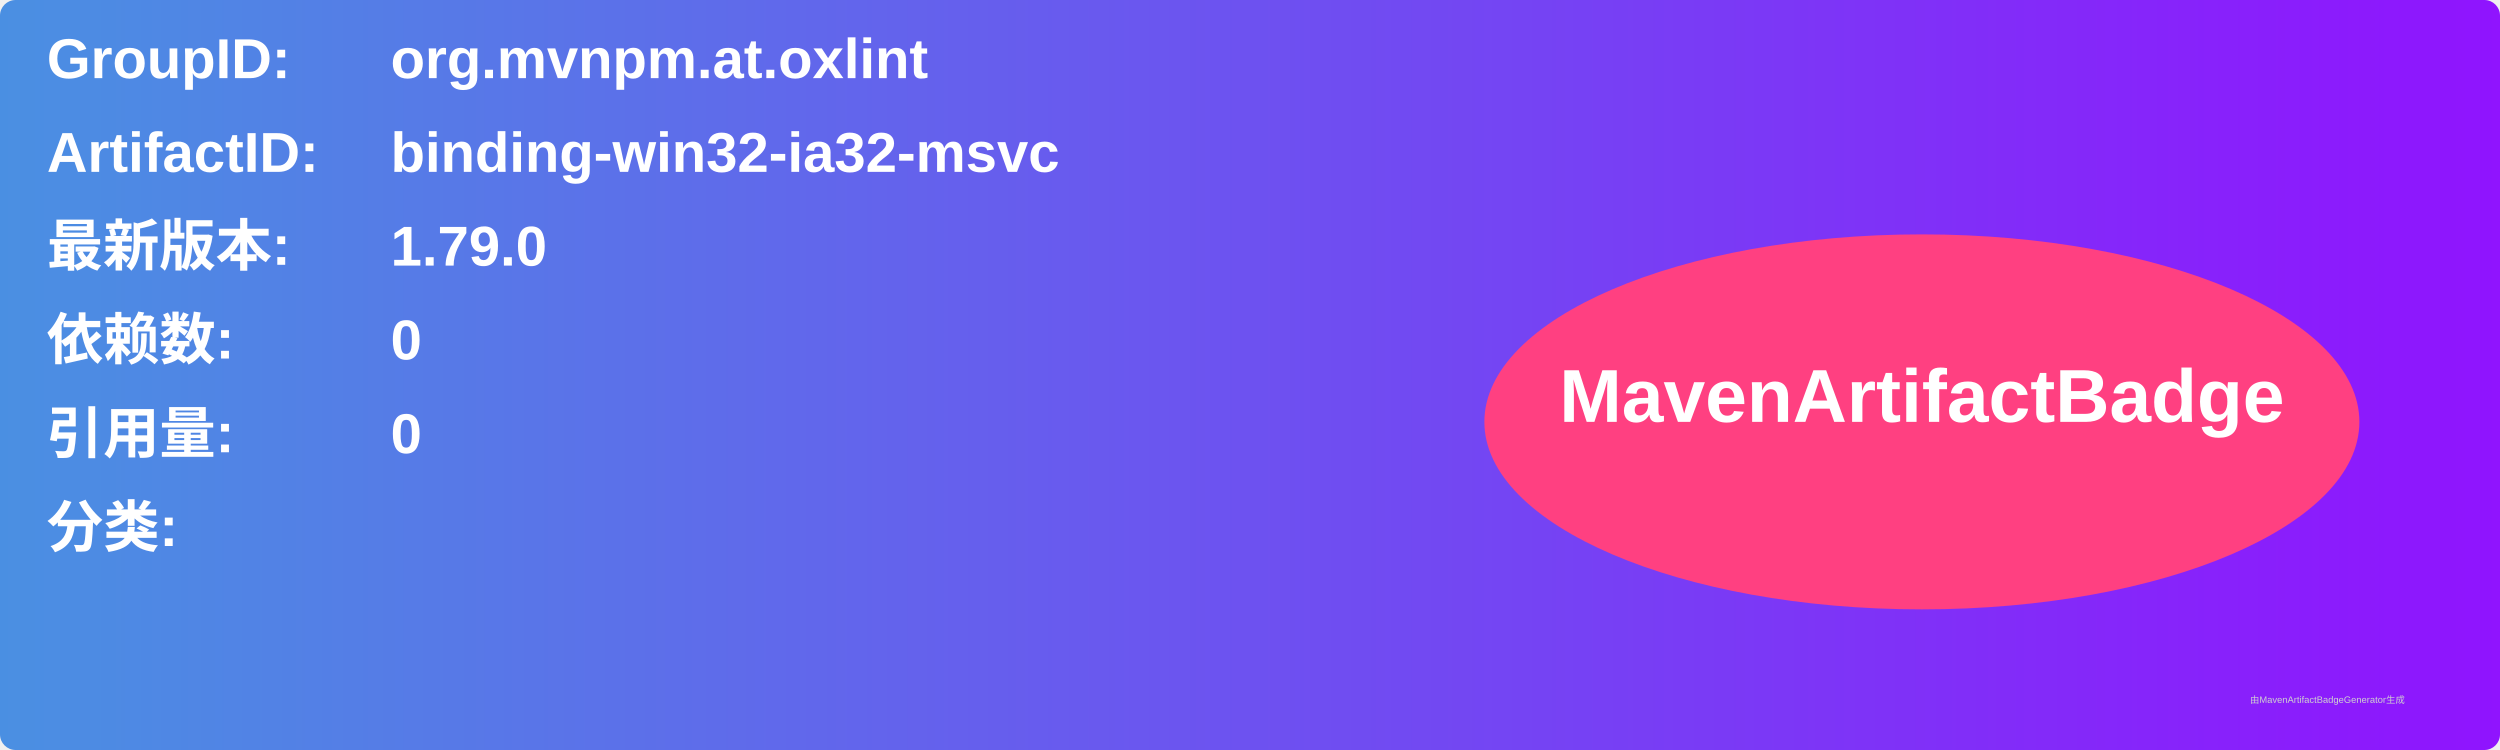
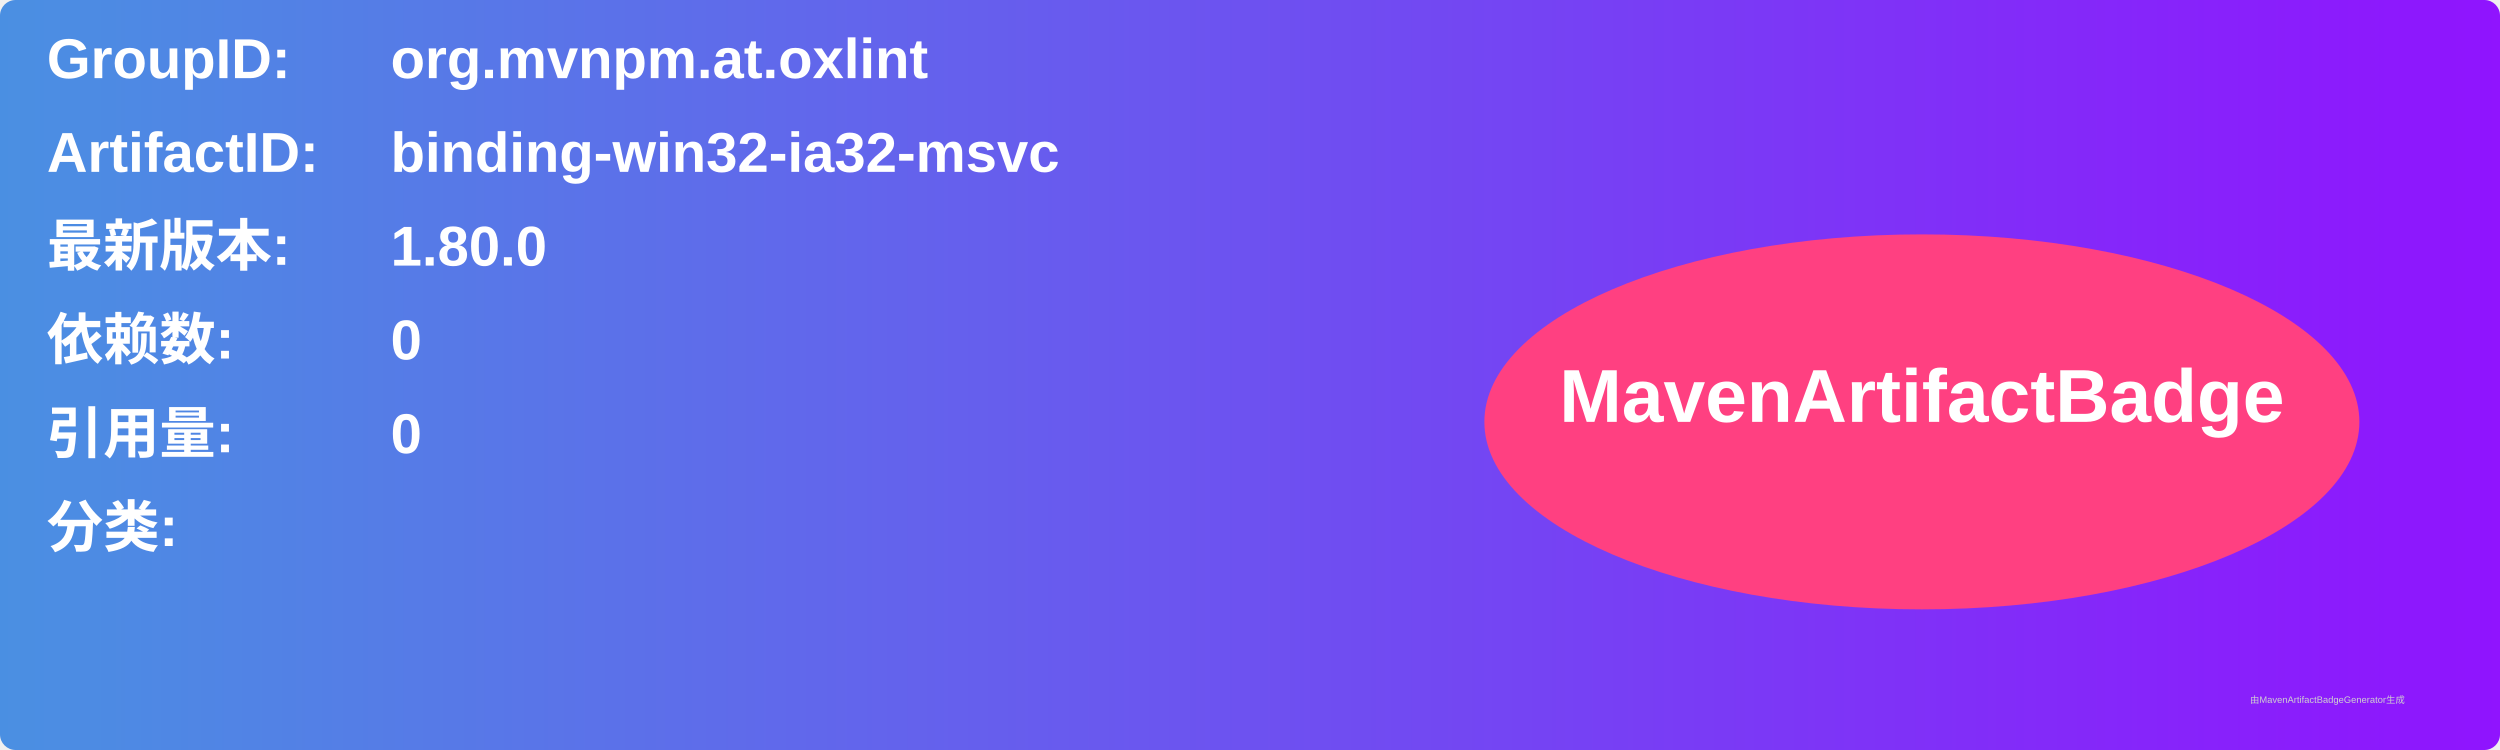
<svg xmlns="http://www.w3.org/2000/svg" width="800" height="240" viewBox="0 0 800 240">
  <linearGradient id="grad" x1="0%" y1="0%" x2="100%" y2="0%">
    <stop offset="0%" stop-color="#4a90e2" />
    <stop offset="100%" stop-color="#9013fe" />
  </linearGradient>
  <rect width="100%" height="100%" rx="5" ry="5" fill="url(#grad)" />
  <g transform="translate(15, 15)">
    <text x="0" y="10" font-family="Arial" font-size="18" fill="white" font-weight="bold" width="260">GroupID:</text>
    <text x="110" y="10" font-family="Arial" font-size="18" fill="white" font-weight="bold" width="460">org.mvnpm.at.oxlint</text>
    <text x="0" y="40" font-family="Arial" font-size="18" fill="white" font-weight="bold" width="260">ArtifactID:</text>
    <text x="110" y="40" font-family="Arial" font-size="18" fill="white" font-weight="bold" width="460">binding-win32-ia32-msvc</text>
    <text x="0" y="70" font-family="Arial" font-size="18" fill="white" font-weight="bold">最新版本:</text>
    <text x="110" y="70" font-family="Arial" font-size="18" fill="white" font-weight="bold">
-       <tspan font-weight="bold">1.79.0</tspan>
+       <tspan font-weight="bold">1.80.0</tspan>
    </text>
    <text x="0" y="100" font-family="Arial" font-size="18" fill="white" font-weight="bold">依赖数: </text>
    <text x="110" y="100" font-family="Arial" font-size="18" fill="white">
      <tspan font-weight="bold">0</tspan>
    </text>
    <text x="0" y="130" font-family="Arial" font-size="18" fill="white" font-weight="bold">引用量: </text>
    <text x="110" y="130" font-family="Arial" font-size="18" fill="white">
      <tspan font-weight="bold">0</tspan>
    </text>
    <text x="0" y="160" font-family="Arial" font-size="18" fill="white" font-weight="bold">分类:</text>
    <text x="10" y="190" font-family="Arial" font-size="10" fill="white">
      <tspan font-weight="bold" />
    </text>
    <ellipse cx="600" cy="120" rx="140" ry="60" fill="#ff4081" />
    <text x="600" y="120" text-anchor="middle" font-family="Arial" font-size="24" fill="white" font-weight="bold">MavenArtifactBadge</text>
  </g>
  <text x="720" y="225" font-family="Arial" font-size="3" fill="#d0d0d0">由MavenArtifactBadgeGenerator生成</text>
</svg>
